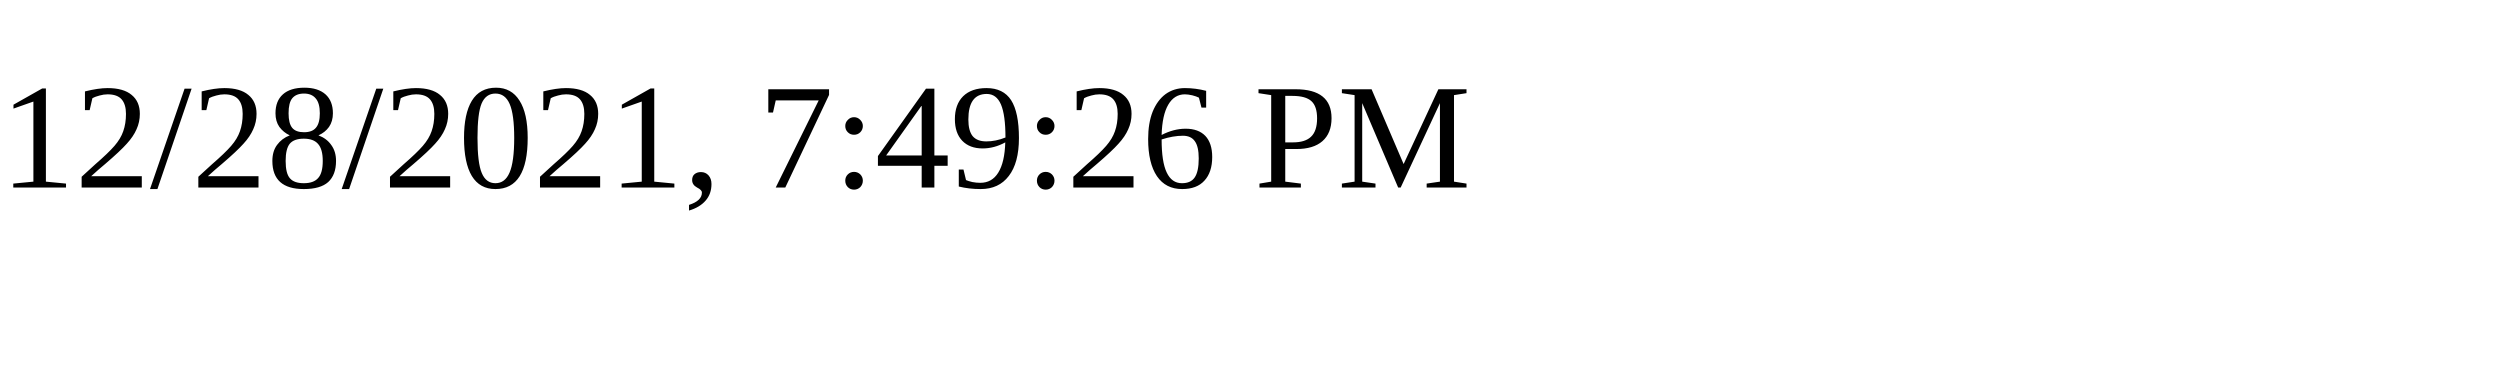
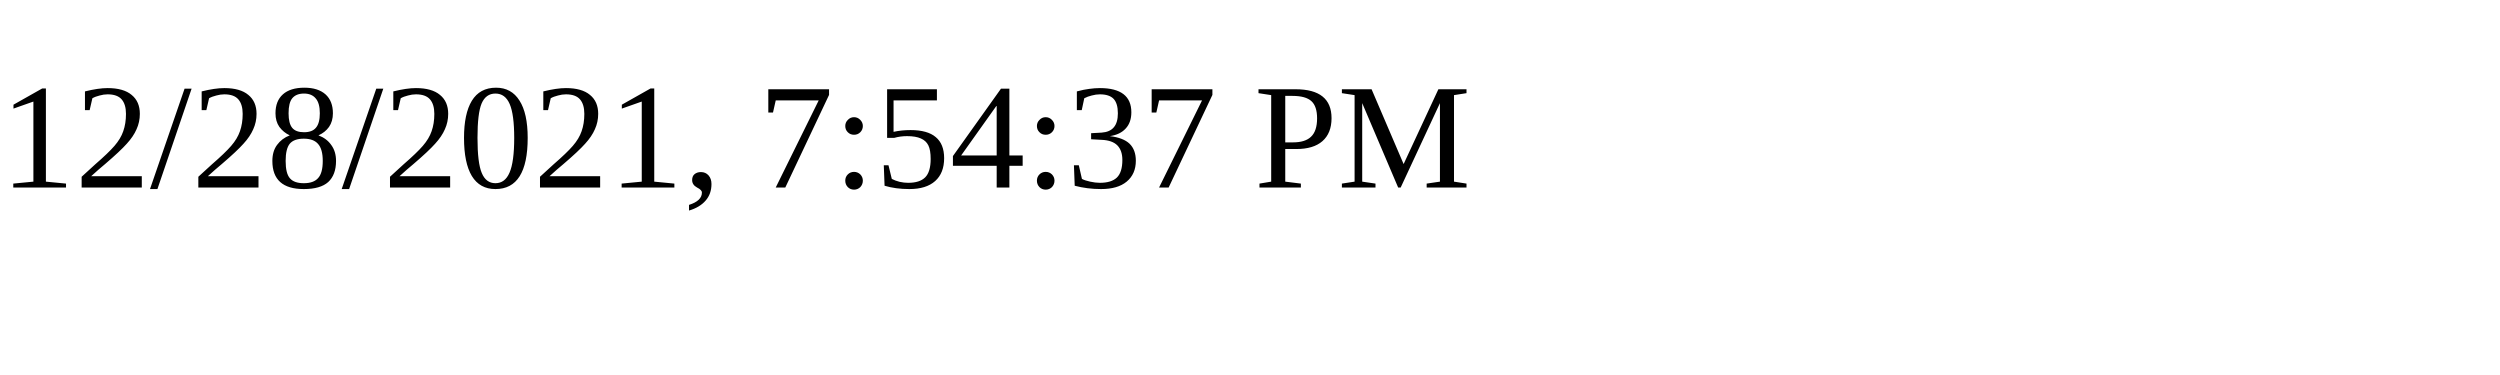
<svg xmlns="http://www.w3.org/2000/svg" height="30" width="200">
-   <text x="0" y="15">12/28/2021, 7:49:26 PM</text>
+   <text x="0" y="15">12/28/2021, 7:54:37 PM</text>
</svg>
